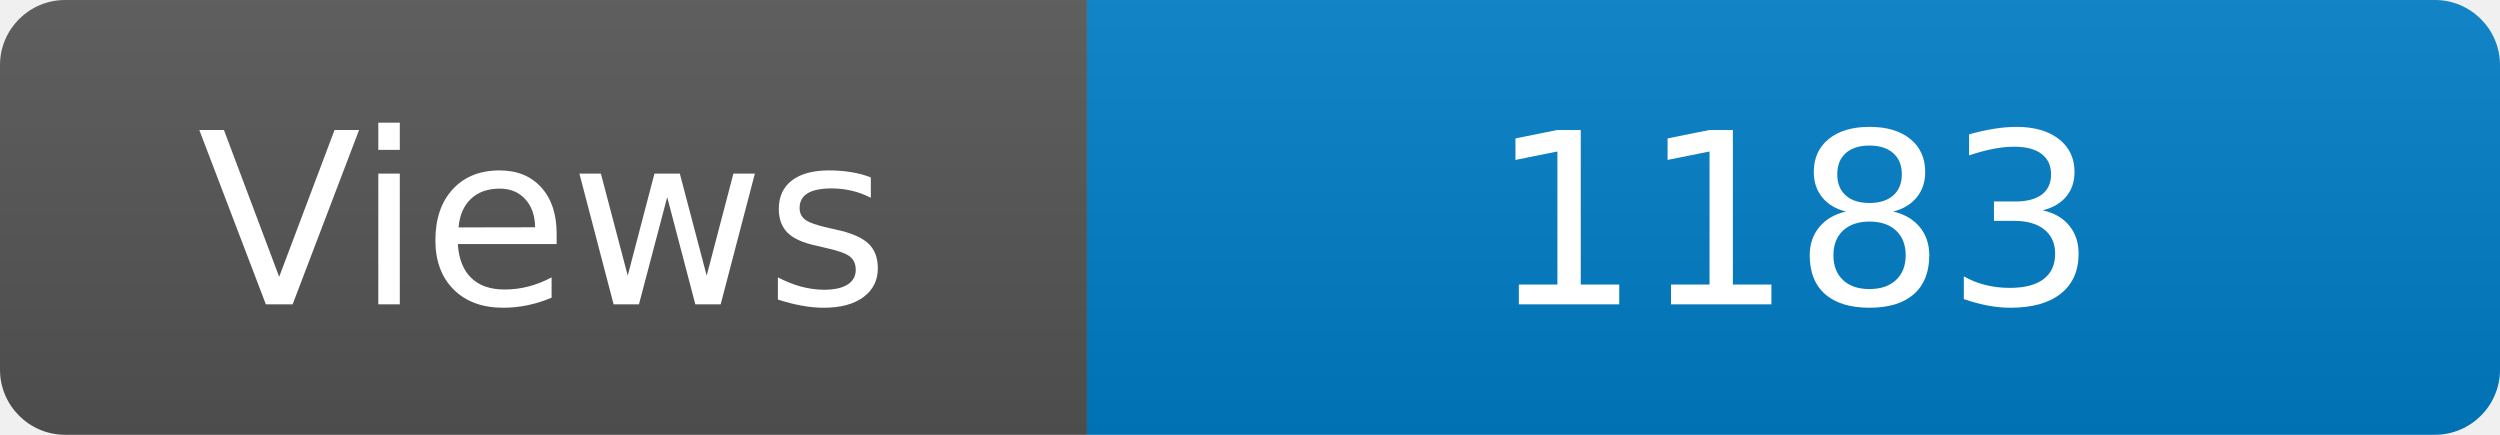
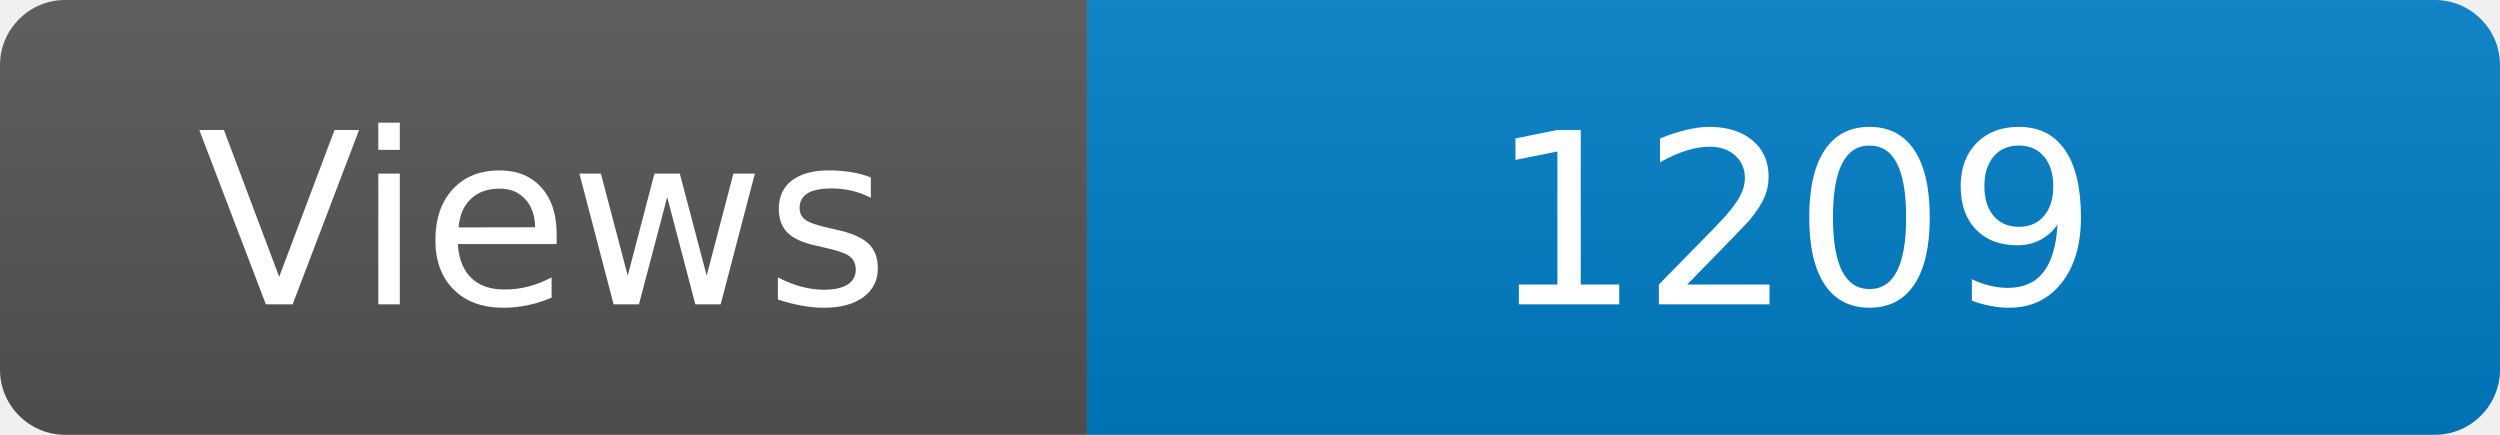
<svg xmlns="http://www.w3.org/2000/svg" width="115" height="20" role="img" aria-label="Maintained?: yes">
  <linearGradient id="s" x2="0" y2="100%">
    <stop offset="0" stop-color="#bbb" stop-opacity=".1" />
    <stop offset="1" stop-opacity=".1" />
  </linearGradient>
  <clipPath id="r">
    <rect width="115" height="20" rx="3" fill="#fff" />
  </clipPath>
  <g clip-path="url(#r)">
    <rect width="50" height="20" fill="#555" />
    <rect x="50" width="160" height="20" fill="#007ec6" />
    <rect width="115" height="20" fill="url(#s)" />
  </g>
  <g fill="#fff" text-anchor="middle" font-family="Verdana,Geneva,DejaVu Sans,sans-serif" font-size="110">
    <text x="250" y="140" transform="scale(.1)" fill="#fff">Views</text>
-     <text x="825" y="140" transform="scale(.1)" fill="#fff">1183</text>
+     <text x="825" y="140" transform="scale(.1)" fill="#fff">1209</text>
  </g>
</svg>
